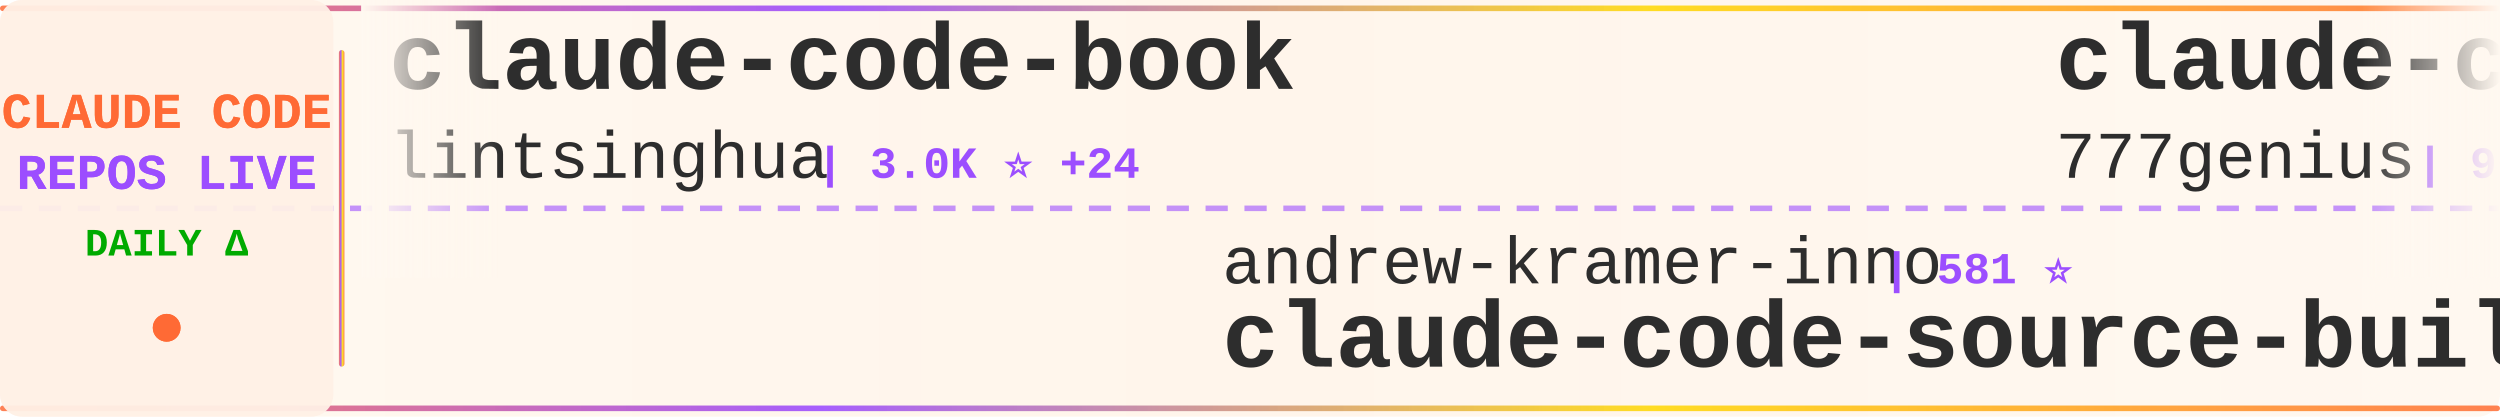
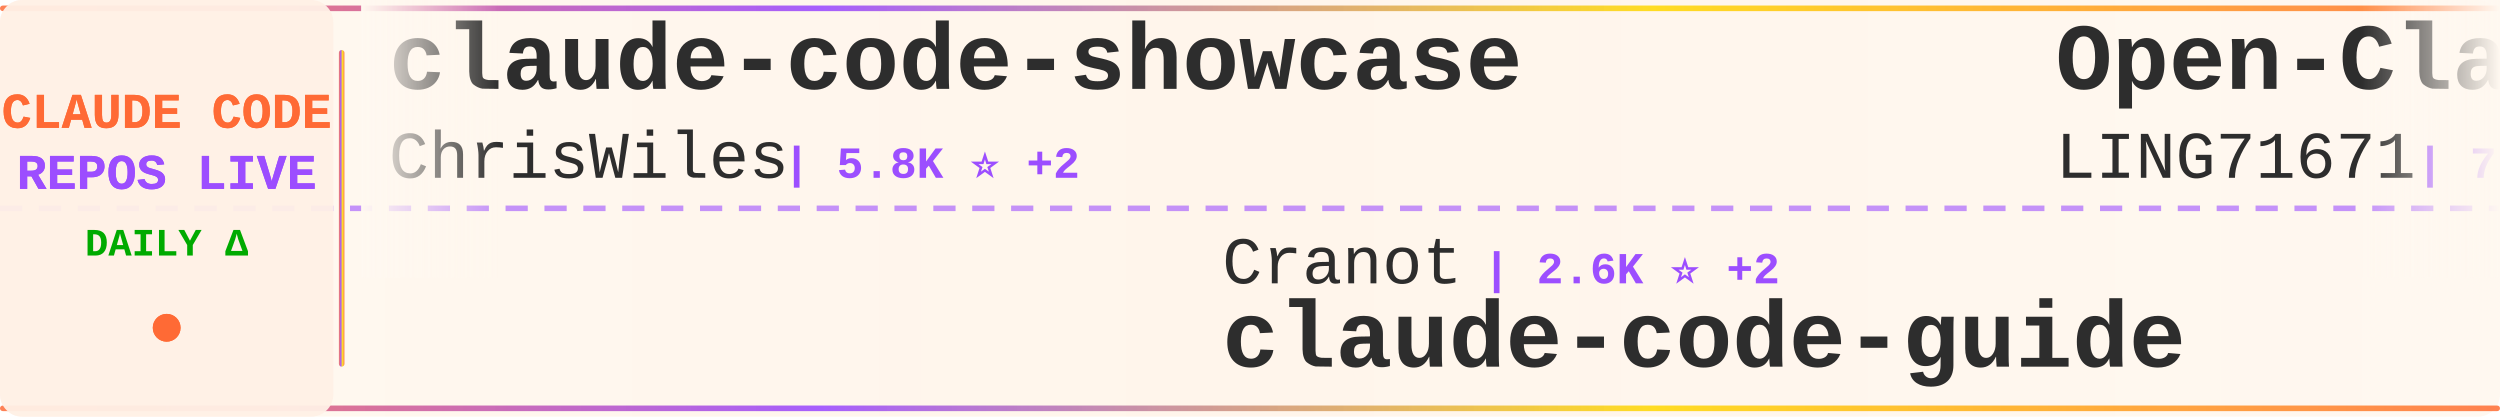
<svg xmlns="http://www.w3.org/2000/svg" width="900" height="150">
  <defs>
    <linearGradient id="tickerBg" x1="0%" y1="0%" x2="100%" y2="0%">
      <stop offset="0%" style="stop-color:#fff8f0;stop-opacity:0.98" />
      <stop offset="50%" style="stop-color:#fff5eb;stop-opacity:1" />
      <stop offset="100%" style="stop-color:#fff8f0;stop-opacity:0.98" />
    </linearGradient>
    <linearGradient id="borderGrad" x1="0%" y1="0%" x2="100%" y2="0%">
      <stop offset="0%" style="stop-color:#FF6B35;stop-opacity:0.85">
        <animate attributeName="stop-opacity" values="0.85;1;0.85" dur="2s" repeatCount="indefinite" />
      </stop>
      <stop offset="33%" style="stop-color:#9C4EFF;stop-opacity:0.9">
        <animate attributeName="stop-opacity" values="0.9;1;0.9" dur="2.2s" repeatCount="indefinite" />
      </stop>
      <stop offset="66%" style="stop-color:#FFD700;stop-opacity:0.85">
        <animate attributeName="stop-opacity" values="0.85;1;0.85" dur="1.8s" repeatCount="indefinite" />
      </stop>
      <stop offset="100%" style="stop-color:#FF6B35;stop-opacity:0.85">
        <animate attributeName="stop-opacity" values="0.85;1;0.85" dur="2s" repeatCount="indefinite" />
      </stop>
    </linearGradient>
    <filter id="textGlow">
      <feGaussianBlur stdDeviation="0.15" result="coloredBlur" />
      <feMerge>
        <feMergeNode in="coloredBlur" />
        <feMergeNode in="SourceGraphic" />
      </feMerge>
    </filter>
    <filter id="metricGlow">
      <feGaussianBlur stdDeviation="0.2" result="coloredBlur" />
      <feMerge>
        <feMergeNode in="coloredBlur" />
        <feMergeNode in="SourceGraphic" />
      </feMerge>
    </filter>
    <linearGradient id="leftFade" x1="0%" y1="0%" x2="100%" y2="0%">
      <stop offset="0%" style="stop-color:#fff8f0;stop-opacity:1" />
      <stop offset="100%" style="stop-color:#fff8f0;stop-opacity:0" />
    </linearGradient>
    <linearGradient id="rightFade" x1="0%" y1="0%" x2="100%" y2="0%">
      <stop offset="0%" style="stop-color:#fff8f0;stop-opacity:0" />
      <stop offset="100%" style="stop-color:#fff8f0;stop-opacity:1" />
    </linearGradient>
  </defs>
  <rect width="900" height="150" fill="url(#tickerBg)" rx="8" />
  <rect x="0" y="2" width="900" height="2" fill="url(#borderGrad)" rx="1" />
  <rect x="0" y="146" width="900" height="2" fill="url(#borderGrad)" rx="1" />
  <line x1="0" y1="75" x2="900" y2="75" stroke="#9C4EFF" stroke-width="2" stroke-dasharray="8 6" opacity="0.6" />
  <rect x="0" y="0" width="120" height="150" fill="#fff0e6" opacity="0.95" rx="8" />
  <text x="60" y="46" font-family="'Courier New', monospace" font-size="18" font-weight="bold" fill="#FF6B35" text-anchor="middle" filter="url(#textGlow)">
    CLAUDE CODE
  </text>
  <text x="60" y="68" font-family="'Courier New', monospace" font-size="18" font-weight="bold" fill="#9C4EFF" text-anchor="middle" filter="url(#textGlow)">
    REPOS LIVE
  </text>
  <text x="60" y="92" font-family="'Courier New', monospace" font-size="14" font-weight="bold" fill="#00aa00" text-anchor="middle">
    DAILY Δ
  </text>
  <circle cx="60" cy="118" r="5" fill="#FF6B35" filter="url(#metricGlow)">
    <animate attributeName="r" values="4;6;4" dur="1.5s" repeatCount="indefinite" />
    <animate attributeName="opacity" values="0.6;1;0.6" dur="1.5s" repeatCount="indefinite" />
  </circle>
  <rect x="122" y="18" width="2" height="114" fill="url(#borderGrad)" rx="1" />
  <clipPath id="tickerClip">
    <rect x="130" y="0" width="770" height="150" />
  </clipPath>
  <g clip-path="url(#tickerClip)">
    <g id="tickerItems">
      <animateTransform attributeName="transform" attributeType="XML" type="translate" from="0 0" to="-3000 0" dur="54s" repeatCount="indefinite" />
      <g transform="translate(0, 0)">
-         <text x="140" y="32" font-family="'Courier New', monospace" font-size="34" font-weight="bold" fill="#2d2d2d">claude-code-book</text>
-         <text x="140" y="64" font-family="'Courier New', monospace" font-size="24" font-weight="normal" fill="#2d2d2d" opacity="1.0">lintsinghua</text>
-         <text x="294" y="64" font-family="'Courier New', monospace" font-size="16" font-weight="bold" fill="#9C4EFF"> | 3.0K ⭐ +24</text>
+         <text x="140" y="32" font-family="'Courier New', monospace" font-size="34" font-weight="bold" fill="#2d2d2d">claude-code-showcase</text>
+         <text x="140" y="64" font-family="'Courier New', monospace" font-size="24" font-weight="normal" fill="#2d2d2d" opacity="1.0">ChrisWiles</text>
+         <text x="282" y="64" font-family="'Courier New', monospace" font-size="16" font-weight="bold" fill="#9C4EFF"> | 5.8K ⭐ +2</text>
      </g>
      <g transform="translate(300, 0)">
-         <text x="140" y="102" font-family="'Courier New', monospace" font-size="24" font-weight="normal" fill="#2d2d2d" opacity="1.0">andrew-kramer-inno</text>
-         <text x="378" y="102" font-family="'Courier New', monospace" font-size="16" font-weight="bold" fill="#9C4EFF"> | 581 ⭐</text>
-         <text x="140" y="132" font-family="'Courier New', monospace" font-size="34" font-weight="bold" fill="#2d2d2d">claude-code-source-build</text>
+         <text x="140" y="102" font-family="'Courier New', monospace" font-size="24" font-weight="normal" fill="#2d2d2d" opacity="1.0">Cranot</text>
+         <text x="234" y="102" font-family="'Courier New', monospace" font-size="16" font-weight="bold" fill="#9C4EFF"> | 2.6K ⭐ +2</text>
+         <text x="140" y="132" font-family="'Courier New', monospace" font-size="34" font-weight="bold" fill="#2d2d2d">claude-code-guide</text>
      </g>
      <g transform="translate(600, 0)">
-         <text x="140" y="32" font-family="'Courier New', monospace" font-size="34" font-weight="bold" fill="#2d2d2d">claude-code-source-code</text>
-         <text x="140" y="64" font-family="'Courier New', monospace" font-size="24" font-weight="normal" fill="#2d2d2d" opacity="1.0">777genius</text>
-         <text x="270" y="64" font-family="'Courier New', monospace" font-size="16" font-weight="bold" fill="#9C4EFF"> | 901 ⭐</text>
+         <text x="140" y="32" font-family="'Courier New', monospace" font-size="34" font-weight="bold" fill="#2d2d2d">Open-ClaudeCode</text>
+         <text x="140" y="64" font-family="'Courier New', monospace" font-size="24" font-weight="normal" fill="#2d2d2d" opacity="1.0">LING71671</text>
+         <text x="270" y="64" font-family="'Courier New', monospace" font-size="16" font-weight="bold" fill="#9C4EFF"> | 790 ⭐ +2</text>
      </g>
      <g transform="translate(900, 0)">
-         <text x="140" y="102" font-family="'Courier New', monospace" font-size="24" font-weight="normal" fill="#2d2d2d" opacity="1.0">zstmfhy</text>
-         <text x="246" y="102" font-family="'Courier New', monospace" font-size="16" font-weight="bold" fill="#9C4EFF"> | 190 ⭐</text>
-         <text x="140" y="132" font-family="'Courier New', monospace" font-size="34" font-weight="bold" fill="#2d2d2d">Claude-code</text>
+         <text x="140" y="102" font-family="'Courier New', monospace" font-size="24" font-weight="normal" fill="#2d2d2d" opacity="1.0">Donchitos</text>
+         <text x="270" y="102" font-family="'Courier New', monospace" font-size="16" font-weight="bold" fill="#9C4EFF"> | 16.6K ⭐ +159</text>
+         <text x="140" y="132" font-family="'Courier New', monospace" font-size="34" font-weight="bold" fill="#2d2d2d">Claude-Code-Game-Studios</text>
      </g>
      <g transform="translate(1200, 0)">
-         <text x="140" y="32" font-family="'Courier New', monospace" font-size="34" font-weight="bold" fill="#2d2d2d">claude-code-router</text>
-         <text x="140" y="64" font-family="'Courier New', monospace" font-size="24" font-weight="normal" fill="#2d2d2d" opacity="1.0">musistudio</text>
-         <text x="282" y="64" font-family="'Courier New', monospace" font-size="16" font-weight="bold" fill="#9C4EFF"> | 33.2K ⭐ +73</text>
+         <text x="140" y="32" font-family="'Courier New', monospace" font-size="34" font-weight="bold" fill="#2d2d2d">claude-code-pm-course</text>
+         <text x="140" y="64" font-family="'Courier New', monospace" font-size="24" font-weight="normal" fill="#2d2d2d" opacity="1.0">carlvellotti</text>
+         <text x="306" y="64" font-family="'Courier New', monospace" font-size="16" font-weight="bold" fill="#9C4EFF"> | 1.9K ⭐ +6</text>
      </g>
      <g transform="translate(1500, 0)">
-         <text x="140" y="102" font-family="'Courier New', monospace" font-size="24" font-weight="normal" fill="#2d2d2d" opacity="1.0">snarktank</text>
-         <text x="270" y="102" font-family="'Courier New', monospace" font-size="16" font-weight="bold" fill="#9C4EFF"> | 18.1K ⭐ +100</text>
-         <text x="140" y="132" font-family="'Courier New', monospace" font-size="34" font-weight="bold" fill="#2d2d2d">ralph</text>
+         <text x="140" y="102" font-family="'Courier New', monospace" font-size="24" font-weight="normal" fill="#2d2d2d" opacity="1.0">shareAI-lab</text>
+         <text x="294" y="102" font-family="'Courier New', monospace" font-size="16" font-weight="bold" fill="#9C4EFF"> | 57.4K ⭐ +243</text>
+         <text x="140" y="132" font-family="'Courier New', monospace" font-size="34" font-weight="bold" fill="#2d2d2d">learn-claude-code</text>
      </g>
      <g transform="translate(1800, 0)">
-         <text x="140" y="32" font-family="'Courier New', monospace" font-size="34" font-weight="bold" fill="#2d2d2d">claude-code-rust</text>
-         <text x="140" y="64" font-family="'Courier New', monospace" font-size="24" font-weight="normal" fill="#2d2d2d" opacity="1.0">lorryjovens-hub</text>
-         <text x="342" y="64" font-family="'Courier New', monospace" font-size="16" font-weight="bold" fill="#9C4EFF"> | 1.5K ⭐ +6</text>
+         <text x="140" y="32" font-family="'Courier New', monospace" font-size="34" font-weight="bold" fill="#2d2d2d">ralph-claude-code</text>
+         <text x="140" y="64" font-family="'Courier New', monospace" font-size="24" font-weight="normal" fill="#2d2d2d" opacity="1.0">frankbria</text>
+         <text x="270" y="64" font-family="'Courier New', monospace" font-size="16" font-weight="bold" fill="#9C4EFF"> | 8.9K ⭐ +32</text>
      </g>
      <g transform="translate(2100, 0)">
-         <text x="140" y="102" font-family="'Courier New', monospace" font-size="24" font-weight="normal" fill="#2d2d2d" opacity="1.0">oboard</text>
-         <text x="234" y="102" font-family="'Courier New', monospace" font-size="16" font-weight="bold" fill="#9C4EFF"> | 3.1K ⭐ +6</text>
-         <text x="140" y="132" font-family="'Courier New', monospace" font-size="34" font-weight="bold" fill="#2d2d2d">claude-code-rev</text>
+         <text x="140" y="102" font-family="'Courier New', monospace" font-size="24" font-weight="normal" fill="#2d2d2d" opacity="1.0">affaan-m</text>
+         <text x="258" y="102" font-family="'Courier New', monospace" font-size="16" font-weight="bold" fill="#9C4EFF"> | 169.9K ⭐ +939</text>
+         <text x="140" y="132" font-family="'Courier New', monospace" font-size="34" font-weight="bold" fill="#2d2d2d">everything-claude-code</text>
      </g>
      <g transform="translate(2400, 0)">
-         <text x="140" y="32" font-family="'Courier New', monospace" font-size="34" font-weight="bold" fill="#2d2d2d">Claude-Code-x-OpenClaw-G...</text>
-         <text x="140" y="64" font-family="'Courier New', monospace" font-size="24" font-weight="normal" fill="#2d2d2d" opacity="1.0">KimYx0207</text>
-         <text x="270" y="64" font-family="'Courier New', monospace" font-size="16" font-weight="bold" fill="#9C4EFF"> | 3.6K ⭐ +29</text>
+         <text x="140" y="32" font-family="'Courier New', monospace" font-size="34" font-weight="bold" fill="#2d2d2d">claude-code-proxy</text>
+         <text x="140" y="64" font-family="'Courier New', monospace" font-size="24" font-weight="normal" fill="#2d2d2d" opacity="1.0">fuergaosi233</text>
+         <text x="306" y="64" font-family="'Courier New', monospace" font-size="16" font-weight="bold" fill="#9C4EFF"> | 2.5K ⭐ +4</text>
      </g>
      <g transform="translate(2700, 0)">
-         <text x="140" y="102" font-family="'Courier New', monospace" font-size="24" font-weight="normal" fill="#2d2d2d" opacity="1.0">Alishahryar1</text>
-         <text x="306" y="102" font-family="'Courier New', monospace" font-size="16" font-weight="bold" fill="#9C4EFF"> | 18.1K ⭐ +1.3K</text>
-         <text x="140" y="132" font-family="'Courier New', monospace" font-size="34" font-weight="bold" fill="#2d2d2d">free-claude-code</text>
+         <text x="140" y="102" font-family="'Courier New', monospace" font-size="24" font-weight="normal" fill="#2d2d2d" opacity="1.0">ruvnet</text>
+         <text x="234" y="102" font-family="'Courier New', monospace" font-size="16" font-weight="bold" fill="#9C4EFF"> | 34.0K ⭐ +192</text>
+         <text x="140" y="132" font-family="'Courier New', monospace" font-size="34" font-weight="bold" fill="#2d2d2d">ruflo</text>
      </g>
      <g transform="translate(3000, 0)">
-         <text x="140" y="32" font-family="'Courier New', monospace" font-size="34" font-weight="bold" fill="#2d2d2d">claude-code-book</text>
-         <text x="140" y="64" font-family="'Courier New', monospace" font-size="24" font-weight="normal" fill="#2d2d2d" opacity="1.0">lintsinghua</text>
-         <text x="294" y="64" font-family="'Courier New', monospace" font-size="16" font-weight="bold" fill="#9C4EFF"> | 3.0K ⭐ +24</text>
+         <text x="140" y="32" font-family="'Courier New', monospace" font-size="34" font-weight="bold" fill="#2d2d2d">claude-code-showcase</text>
+         <text x="140" y="64" font-family="'Courier New', monospace" font-size="24" font-weight="normal" fill="#2d2d2d" opacity="1.0">ChrisWiles</text>
+         <text x="282" y="64" font-family="'Courier New', monospace" font-size="16" font-weight="bold" fill="#9C4EFF"> | 5.8K ⭐ +2</text>
      </g>
      <g transform="translate(3300, 0)">
-         <text x="140" y="102" font-family="'Courier New', monospace" font-size="24" font-weight="normal" fill="#2d2d2d" opacity="1.0">andrew-kramer-inno</text>
-         <text x="378" y="102" font-family="'Courier New', monospace" font-size="16" font-weight="bold" fill="#9C4EFF"> | 581 ⭐</text>
-         <text x="140" y="132" font-family="'Courier New', monospace" font-size="34" font-weight="bold" fill="#2d2d2d">claude-code-source-build</text>
+         <text x="140" y="102" font-family="'Courier New', monospace" font-size="24" font-weight="normal" fill="#2d2d2d" opacity="1.0">Cranot</text>
+         <text x="234" y="102" font-family="'Courier New', monospace" font-size="16" font-weight="bold" fill="#9C4EFF"> | 2.6K ⭐ +2</text>
+         <text x="140" y="132" font-family="'Courier New', monospace" font-size="34" font-weight="bold" fill="#2d2d2d">claude-code-guide</text>
      </g>
      <g transform="translate(3600, 0)">
-         <text x="140" y="32" font-family="'Courier New', monospace" font-size="34" font-weight="bold" fill="#2d2d2d">claude-code-source-code</text>
-         <text x="140" y="64" font-family="'Courier New', monospace" font-size="24" font-weight="normal" fill="#2d2d2d" opacity="1.0">777genius</text>
-         <text x="270" y="64" font-family="'Courier New', monospace" font-size="16" font-weight="bold" fill="#9C4EFF"> | 901 ⭐</text>
+         <text x="140" y="32" font-family="'Courier New', monospace" font-size="34" font-weight="bold" fill="#2d2d2d">Open-ClaudeCode</text>
+         <text x="140" y="64" font-family="'Courier New', monospace" font-size="24" font-weight="normal" fill="#2d2d2d" opacity="1.0">LING71671</text>
+         <text x="270" y="64" font-family="'Courier New', monospace" font-size="16" font-weight="bold" fill="#9C4EFF"> | 790 ⭐ +2</text>
      </g>
      <g transform="translate(3900, 0)">
-         <text x="140" y="102" font-family="'Courier New', monospace" font-size="24" font-weight="normal" fill="#2d2d2d" opacity="1.0">zstmfhy</text>
-         <text x="246" y="102" font-family="'Courier New', monospace" font-size="16" font-weight="bold" fill="#9C4EFF"> | 190 ⭐</text>
-         <text x="140" y="132" font-family="'Courier New', monospace" font-size="34" font-weight="bold" fill="#2d2d2d">Claude-code</text>
+         <text x="140" y="102" font-family="'Courier New', monospace" font-size="24" font-weight="normal" fill="#2d2d2d" opacity="1.0">Donchitos</text>
+         <text x="270" y="102" font-family="'Courier New', monospace" font-size="16" font-weight="bold" fill="#9C4EFF"> | 16.6K ⭐ +159</text>
+         <text x="140" y="132" font-family="'Courier New', monospace" font-size="34" font-weight="bold" fill="#2d2d2d">Claude-Code-Game-Studios</text>
      </g>
    </g>
  </g>
  <rect x="130" y="0" width="50" height="100" fill="url(#leftFade)" />
  <rect x="850" y="0" width="50" height="100" fill="url(#rightFade)" />
</svg>
